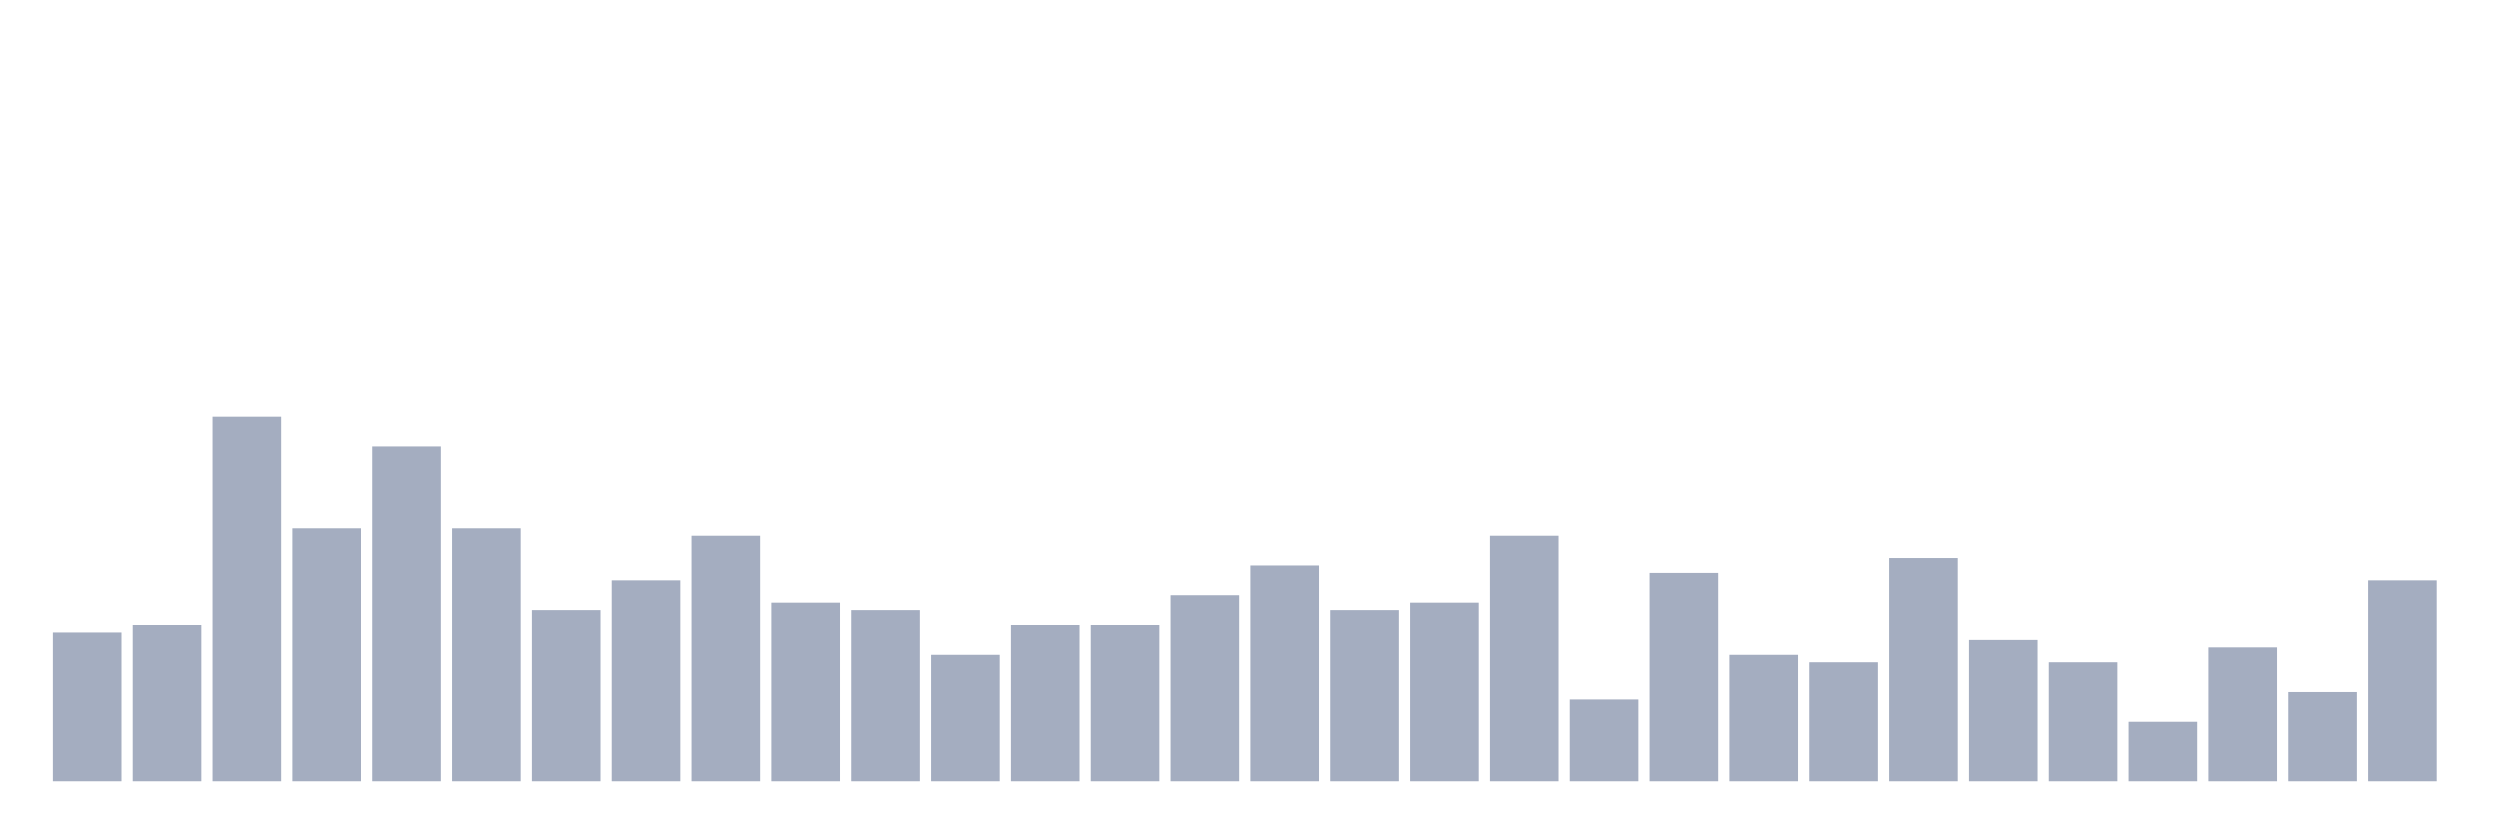
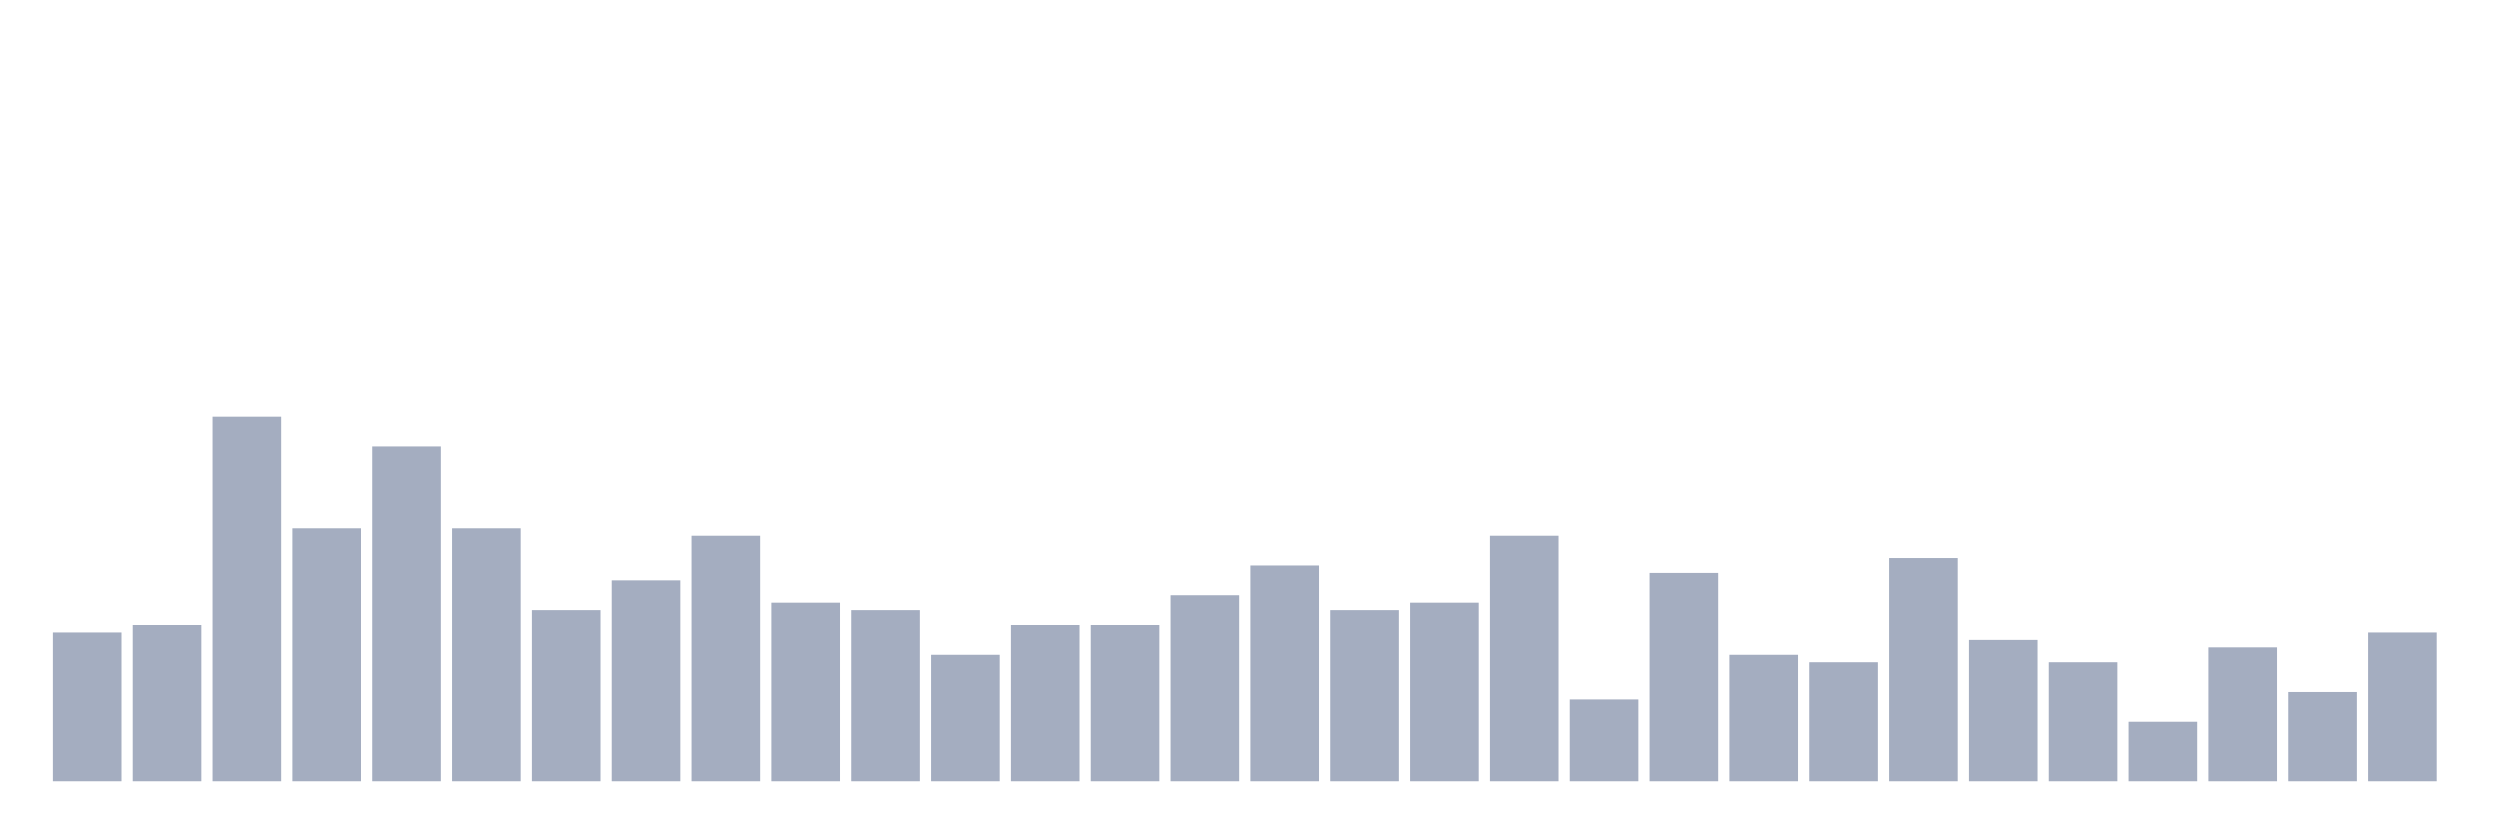
<svg xmlns="http://www.w3.org/2000/svg" viewBox="0 0 480 160">
  <g transform="translate(10,10)">
    <rect class="bar" x="0.153" width="13.175" y="111.429" height="28.571" fill="rgb(164,173,192)" />
    <rect class="bar" x="15.482" width="13.175" y="110" height="30" fill="rgb(164,173,192)" />
    <rect class="bar" x="30.81" width="13.175" y="70" height="70" fill="rgb(164,173,192)" />
    <rect class="bar" x="46.138" width="13.175" y="91.429" height="48.571" fill="rgb(164,173,192)" />
    <rect class="bar" x="61.466" width="13.175" y="75.714" height="64.286" fill="rgb(164,173,192)" />
    <rect class="bar" x="76.794" width="13.175" y="91.429" height="48.571" fill="rgb(164,173,192)" />
    <rect class="bar" x="92.123" width="13.175" y="107.143" height="32.857" fill="rgb(164,173,192)" />
    <rect class="bar" x="107.451" width="13.175" y="101.429" height="38.571" fill="rgb(164,173,192)" />
    <rect class="bar" x="122.779" width="13.175" y="92.857" height="47.143" fill="rgb(164,173,192)" />
    <rect class="bar" x="138.107" width="13.175" y="105.714" height="34.286" fill="rgb(164,173,192)" />
    <rect class="bar" x="153.436" width="13.175" y="107.143" height="32.857" fill="rgb(164,173,192)" />
    <rect class="bar" x="168.764" width="13.175" y="115.714" height="24.286" fill="rgb(164,173,192)" />
    <rect class="bar" x="184.092" width="13.175" y="110" height="30" fill="rgb(164,173,192)" />
    <rect class="bar" x="199.42" width="13.175" y="110" height="30" fill="rgb(164,173,192)" />
    <rect class="bar" x="214.748" width="13.175" y="104.286" height="35.714" fill="rgb(164,173,192)" />
    <rect class="bar" x="230.077" width="13.175" y="98.571" height="41.429" fill="rgb(164,173,192)" />
    <rect class="bar" x="245.405" width="13.175" y="107.143" height="32.857" fill="rgb(164,173,192)" />
    <rect class="bar" x="260.733" width="13.175" y="105.714" height="34.286" fill="rgb(164,173,192)" />
    <rect class="bar" x="276.061" width="13.175" y="92.857" height="47.143" fill="rgb(164,173,192)" />
    <rect class="bar" x="291.39" width="13.175" y="124.286" height="15.714" fill="rgb(164,173,192)" />
    <rect class="bar" x="306.718" width="13.175" y="100" height="40" fill="rgb(164,173,192)" />
    <rect class="bar" x="322.046" width="13.175" y="115.714" height="24.286" fill="rgb(164,173,192)" />
    <rect class="bar" x="337.374" width="13.175" y="117.143" height="22.857" fill="rgb(164,173,192)" />
    <rect class="bar" x="352.702" width="13.175" y="97.143" height="42.857" fill="rgb(164,173,192)" />
    <rect class="bar" x="368.031" width="13.175" y="112.857" height="27.143" fill="rgb(164,173,192)" />
    <rect class="bar" x="383.359" width="13.175" y="117.143" height="22.857" fill="rgb(164,173,192)" />
    <rect class="bar" x="398.687" width="13.175" y="128.571" height="11.429" fill="rgb(164,173,192)" />
    <rect class="bar" x="414.015" width="13.175" y="114.286" height="25.714" fill="rgb(164,173,192)" />
    <rect class="bar" x="429.344" width="13.175" y="122.857" height="17.143" fill="rgb(164,173,192)" />
-     <rect class="bar" x="444.672" width="13.175" y="101.429" height="38.571" fill="rgb(164,173,192)" />
+     <rect class="bar" x="444.672" width="13.175" y="111.429" height="28.571" fill="rgb(164,173,192)" />
  </g>
</svg>
